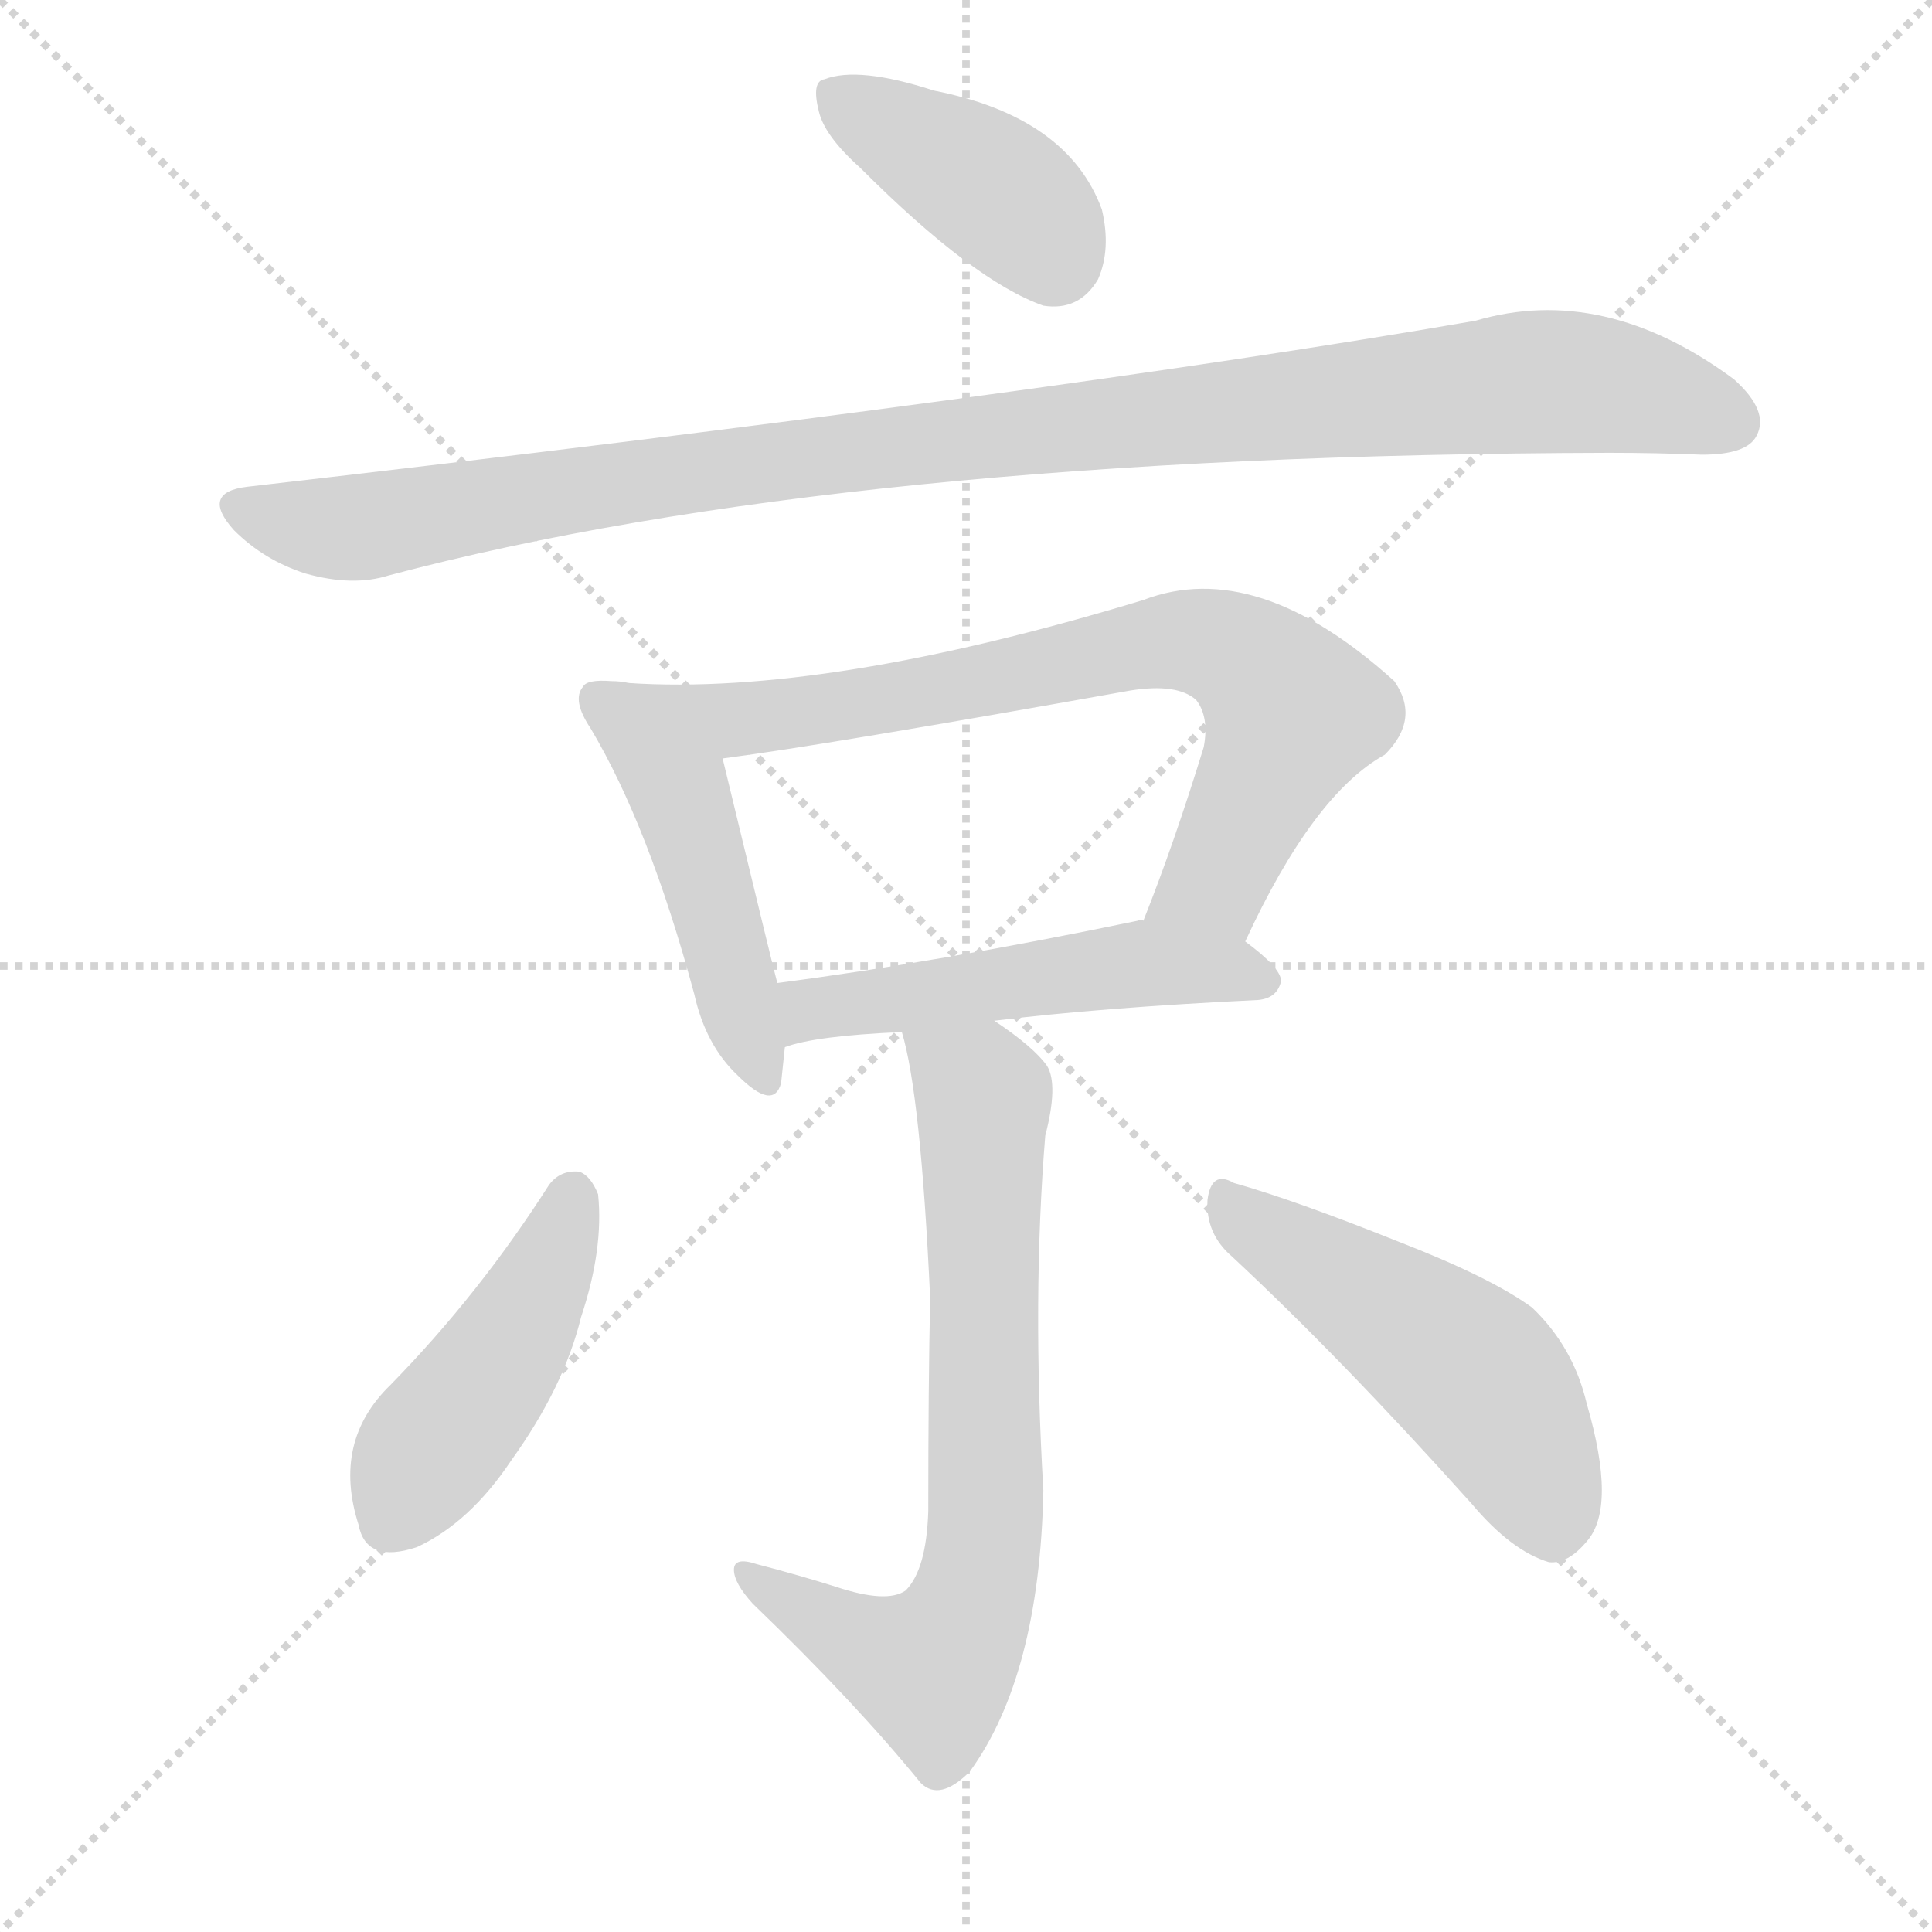
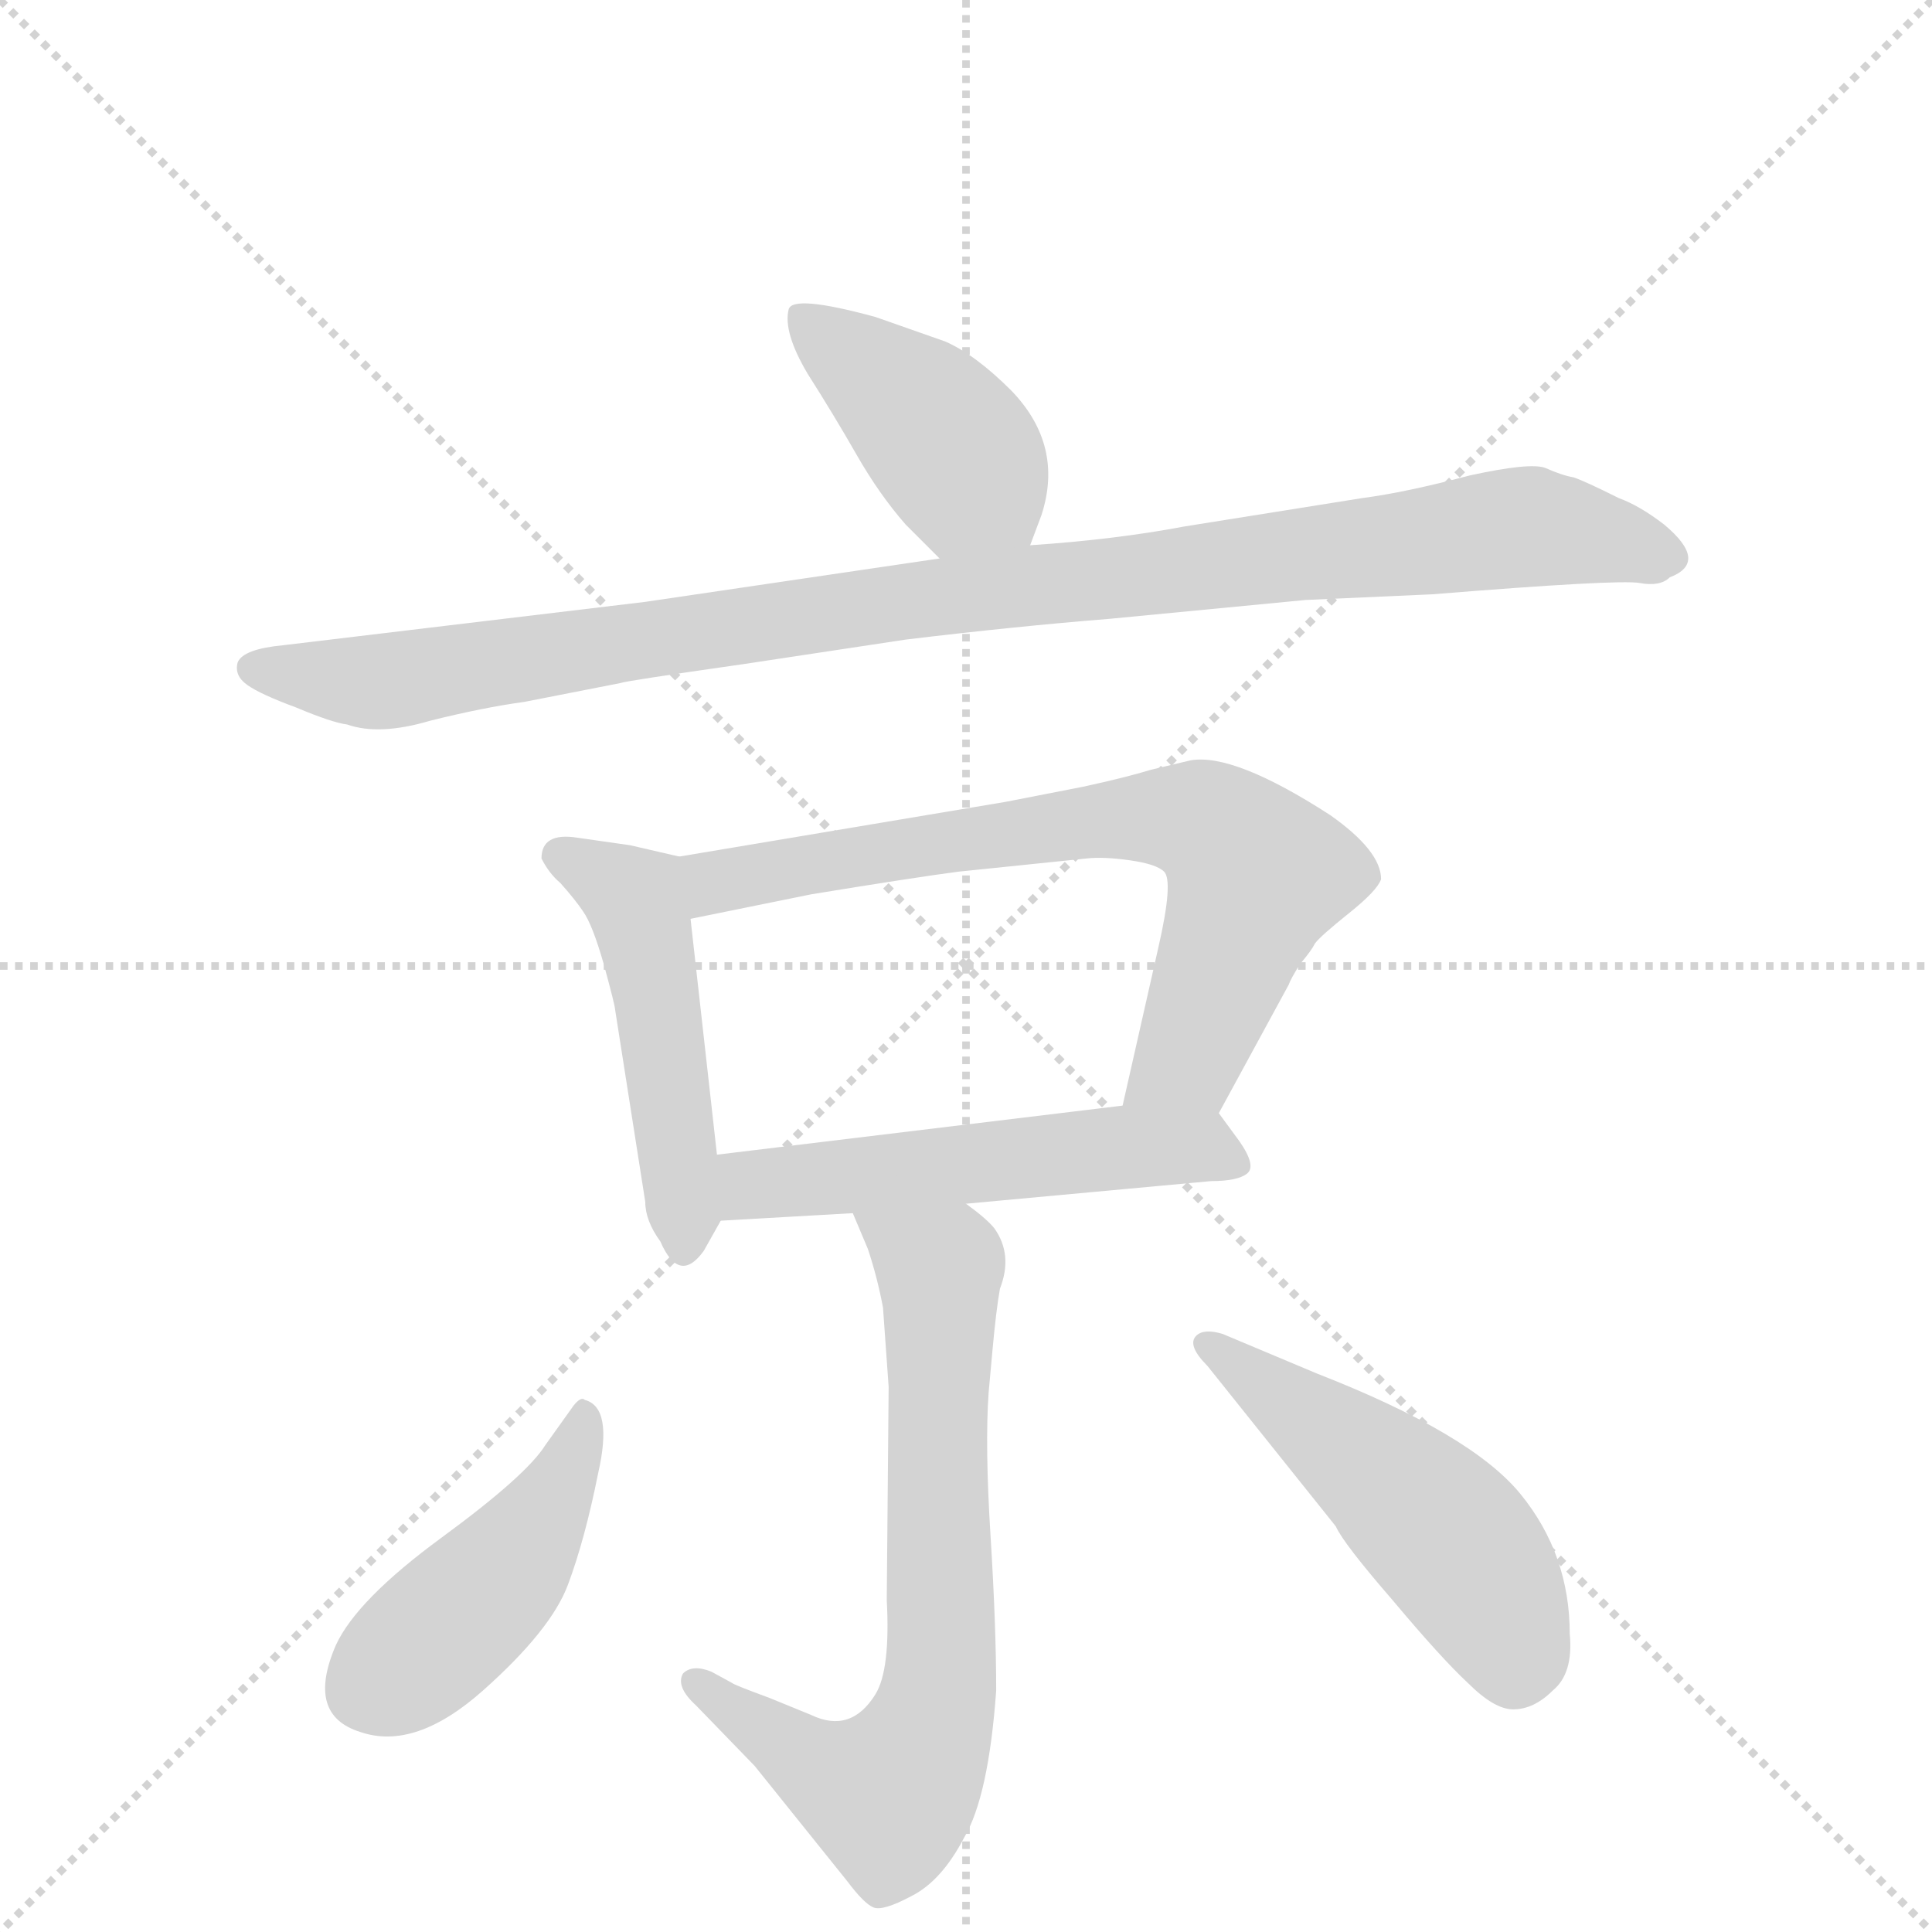
<svg xmlns="http://www.w3.org/2000/svg" version="1.1" viewBox="0 0 1024 1024">
  <g stroke="lightgray" stroke-dasharray="1,1" stroke-width="1" transform="scale(4, 4)">
    <line x1="0" y1="0" x2="256" y2="256" />
    <line x1="256" y1="0" x2="0" y2="256" />
    <line x1="128" y1="0" x2="128" y2="256" />
    <line x1="0" y1="128" x2="256" y2="128" />
  </g>
-   <g transform="scale(1, -1) translate(0, -900)">
+   <g transform="scale(1, -1) translate(0, -860)">
    <style type="text/css">
      
        @keyframes keyframes0 {
          from {
            stroke: blue;
-             stroke-dashoffset: 400;
-             stroke-width: 128;
-           }
-           57% {
+             stroke-dashoffset: 418;
+             stroke-width: 128;
+           }
+           58% {
            animation-timing-function: step-end;
            stroke: blue;
            stroke-dashoffset: 0;
            stroke-width: 128;
          }
          to {
            stroke: black;
            stroke-width: 1024;
          }
        }
        #make-me-a-hanzi-animation-0 {
-           animation: keyframes0 0.576s both;
+           animation: keyframes0 0.59s both;
          animation-delay: 0s;
          animation-timing-function: linear;
        }
      
        @keyframes keyframes1 {
          from {
            stroke: blue;
-             stroke-dashoffset: 1055;
+             stroke-dashoffset: 1009;
            stroke-width: 128;
          }
          77% {
            animation-timing-function: step-end;
            stroke: blue;
            stroke-dashoffset: 0;
            stroke-width: 128;
          }
          to {
            stroke: black;
            stroke-width: 1024;
          }
        }
        #make-me-a-hanzi-animation-1 {
-           animation: keyframes1 1.109s both;
-           animation-delay: 0.576s;
+           animation: keyframes1 1.071s both;
+           animation-delay: 0.59s;
          animation-timing-function: linear;
        }
      
        @keyframes keyframes2 {
          from {
            stroke: blue;
-             stroke-dashoffset: 476;
+             stroke-dashoffset: 485;
            stroke-width: 128;
          }
          61% {
            animation-timing-function: step-end;
            stroke: blue;
            stroke-dashoffset: 0;
            stroke-width: 128;
          }
          to {
            stroke: black;
            stroke-width: 1024;
          }
        }
        #make-me-a-hanzi-animation-2 {
-           animation: keyframes2 0.637s both;
-           animation-delay: 1.684s;
+           animation: keyframes2 0.645s both;
+           animation-delay: 1.661s;
          animation-timing-function: linear;
        }
      
        @keyframes keyframes3 {
          from {
            stroke: blue;
-             stroke-dashoffset: 755;
-             stroke-width: 128;
-           }
-           71% {
+             stroke-dashoffset: 708;
+             stroke-width: 128;
+           }
+           70% {
            animation-timing-function: step-end;
            stroke: blue;
            stroke-dashoffset: 0;
            stroke-width: 128;
          }
          to {
            stroke: black;
            stroke-width: 1024;
          }
        }
        #make-me-a-hanzi-animation-3 {
-           animation: keyframes3 0.864s both;
-           animation-delay: 2.321s;
+           animation: keyframes3 0.826s both;
+           animation-delay: 2.306s;
          animation-timing-function: linear;
        }
      
        @keyframes keyframes4 {
          from {
            stroke: blue;
-             stroke-dashoffset: 514;
+             stroke-dashoffset: 530;
            stroke-width: 128;
          }
          63% {
            animation-timing-function: step-end;
            stroke: blue;
            stroke-dashoffset: 0;
            stroke-width: 128;
          }
          to {
            stroke: black;
            stroke-width: 1024;
          }
        }
        #make-me-a-hanzi-animation-4 {
-           animation: keyframes4 0.668s both;
-           animation-delay: 3.186s;
+           animation: keyframes4 0.681s both;
+           animation-delay: 3.132s;
          animation-timing-function: linear;
        }
      
        @keyframes keyframes5 {
          from {
            stroke: blue;
-             stroke-dashoffset: 725;
+             stroke-dashoffset: 706;
            stroke-width: 128;
          }
          70% {
            animation-timing-function: step-end;
            stroke: blue;
            stroke-dashoffset: 0;
            stroke-width: 128;
          }
          to {
            stroke: black;
            stroke-width: 1024;
          }
        }
        #make-me-a-hanzi-animation-5 {
-           animation: keyframes5 0.84s both;
-           animation-delay: 3.854s;
+           animation: keyframes5 0.825s both;
+           animation-delay: 3.813s;
          animation-timing-function: linear;
        }
      
        @keyframes keyframes6 {
          from {
            stroke: blue;
-             stroke-dashoffset: 456;
-             stroke-width: 128;
-           }
-           60% {
+             stroke-dashoffset: 445;
+             stroke-width: 128;
+           }
+           59% {
            animation-timing-function: step-end;
            stroke: blue;
            stroke-dashoffset: 0;
            stroke-width: 128;
          }
          to {
            stroke: black;
            stroke-width: 1024;
          }
        }
        #make-me-a-hanzi-animation-6 {
-           animation: keyframes6 0.621s both;
-           animation-delay: 4.694s;
+           animation: keyframes6 0.612s both;
+           animation-delay: 4.638s;
          animation-timing-function: linear;
        }
      
        @keyframes keyframes7 {
          from {
            stroke: blue;
-             stroke-dashoffset: 512;
-             stroke-width: 128;
-           }
-           63% {
+             stroke-dashoffset: 498;
+             stroke-width: 128;
+           }
+           62% {
            animation-timing-function: step-end;
            stroke: blue;
            stroke-dashoffset: 0;
            stroke-width: 128;
          }
          to {
            stroke: black;
            stroke-width: 1024;
          }
        }
        #make-me-a-hanzi-animation-7 {
-           animation: keyframes7 0.667s both;
-           animation-delay: 5.315s;
+           animation: keyframes7 0.655s both;
+           animation-delay: 5.25s;
          animation-timing-function: linear;
        }
      
    </style>
-     <path d="M 456 811 Q 516 751 553 738 Q 572 735 582 752 Q 589 768 584 789 Q 566 838 495 852 Q 455 865 437 858 Q 430 857 434 841 Q 437 828 456 811 Z" fill="lightgray" />
-     <path d="M 131 642 Q 106 639 124 619 Q 140 603 162 596 Q 187 589 206 595 Q 447 659 853 660 Q 878 660 902 659 Q 926 659 931 669 Q 938 682 919 699 Q 850 750 782 730 Q 557 691 131 642 Z" fill="lightgray" />
-     <path d="M 333 538 Q 329 539 324 539 Q 311 540 309 536 Q 303 529 313 514 Q 344 462 368 373 Q 374 346 391 330 Q 410 311 414 326 Q 415 335 416 345 L 412 379 Q 411 382 383 498 C 376 527 363 534 333 538 Z" fill="lightgray" />
-     <path d="M 660 401 Q 696 479 734 500 Q 753 519 739 539 Q 666 605 606 582 Q 438 531 333 538 C 303 539 353 494 383 498 Q 437 505 599 534 Q 624 538 634 529 Q 641 520 638 504 Q 622 452 606 412 C 595 384 647 374 660 401 Z" fill="lightgray" />
-     <path d="M 527 359 Q 584 366 667 370 Q 677 371 679 380 Q 679 387 660 401 L 606 412 Q 605 413 603 412 Q 497 390 412 379 C 382 375 387 337 416 345 Q 432 351 478 353 L 527 359 Z" fill="lightgray" />
-     <path d="M 443 59 Q 424 65 401 71 Q 389 75 389 68 Q 389 61 399 50 Q 453 -2 488 -45 Q 498 -55 514 -39 Q 551 12 553 110 Q 547 212 554 298 Q 561 325 555 335 Q 548 345 527 359 C 503 376 471 382 478 353 Q 488 320 493 212 Q 492 166 492 99 Q 491 68 480 57 Q 470 50 443 59 Z" fill="lightgray" />
-     <path d="M 291 272 Q 254 214 207 166 Q 176 136 190 92 Q 194 71 221 80 Q 249 93 271 126 Q 299 165 308 202 Q 320 238 317 267 Q 313 277 307 279 Q 297 280 291 272 Z" fill="lightgray" />
-     <path d="M 653 234 Q 711 180 780 103 Q 801 78 821 72 Q 831 71 841 83 Q 857 101 841 156 Q 834 186 812 207 Q 790 223 741 242 Q 686 264 654 273 Q 642 280 640 264 Q 639 246 653 234 Z" fill="lightgray" />
+     <path d="M 480 582 L 498 564 C 519 543 535 543 546 571 L 552 587 Q 564 624 536 653 Q 517 672 501 679 L 464 692 Q 420 704 418 696 Q 415 684 428 662 Q 442 640 454 619 Q 466 598 480 582 Z" fill="lightgray" />
+     <path d="M 498 564 L 342 541 L 150 518 Q 129 516 126 509 Q 124 502 131 497 Q 138 492 157 485 Q 176 477 184 476 Q 201 470 228 478 Q 256 485 278 488 L 329 498 Q 331 499 394 508 L 480 521 Q 538 528 588 532 L 692 542 L 759 545 Q 858 553 869 551 Q 880 549 885 554 Q 906 562 882 582 Q 869 592 858 596 Q 840 605 834 607 Q 828 608 819 612 Q 811 615 779 608 Q 745 599 722 596 L 628 581 Q 591 574 546 571 L 498 564 Z" fill="lightgray" />
+     <path d="M 360 406 L 334 412 L 306 416 Q 287 419 287 405 Q 291 397 297 392 Q 305 383 309 377 Q 314 370 320 349 Q 326 327 326 325 L 342 223 Q 342 213 350 202 Q 360 179 373 197 L 382 213 C 384 216 383 218 380 248 L 366 373 C 363 403 362 405 360 406 Z" fill="lightgray" />
+     <path d="M 646 270 L 683 338 Q 684 341 689 349 Q 695 356 697 360 Q 700 364 715 376 Q 730 388 732 394 Q 732 409 705 428 Q 654 461 631 457 L 610 452 Q 597 448 574 443 L 533 435 L 360 406 C 330 401 337 367 366 373 L 430 386 Q 485 395 508 398 L 576 405 Q 585 406 599 404 Q 613 402 617 398 Q 622 393 614 358 L 595 274 C 588 245 632 244 646 270 Z" fill="lightgray" />
+     <path d="M 657 255 L 646 270 C 639 279 625 278 595 274 L 380 248 C 350 244 352 211 382 213 L 452 217 L 512 222 L 642 234 Q 656 234 661 238 Q 666 242 657 255 Z" fill="lightgray" />
+     <path d="M 452 217 L 460 198 Q 465 183 468 167 L 471 125 L 470 12 Q 472 -25 464 -38 Q 451 -59 430 -49 L 408 -40 Q 389 -33 388 -32 L 377 -26 Q 367 -22 362 -27 Q 358 -34 369 -44 L 400 -76 L 449 -137 Q 458 -149 463 -151 Q 468 -153 483 -145 Q 499 -137 511 -114 Q 524 -92 528 -36 Q 528 -2 525 46 Q 522 94 524 122 L 526 144 Q 528 166 530 177 Q 537 195 527 209 Q 523 214 512 222 C 489 241 440 245 452 217 Z" fill="lightgray" />
+     <path d="M 310 118 Q 308 120 304 115 L 289 94 Q 279 78 234 45 Q 189 12 178 -12 Q 162 -49 191 -58 Q 220 -68 256 -36 Q 292 -4 301 20 Q 310 44 317 79 Q 325 114 310 118 Z" fill="lightgray" />
+     <path d="M 640 136 L 708 51 Q 712 42 738 12 Q 764 -19 778 -32 Q 792 -46 802 -46 Q 813 -46 823 -36 Q 834 -27 832 -6 Q 832 36 806 68 Q 780 100 698 132 L 648 153 Q 638 156 634 152 Q 629 147 640 136 Z" fill="lightgray" />
    <clipPath id="make-me-a-hanzi-clip-0">
-       <path d="M 456 811 Q 516 751 553 738 Q 572 735 582 752 Q 589 768 584 789 Q 566 838 495 852 Q 455 865 437 858 Q 430 857 434 841 Q 437 828 456 811 Z" />
-     </clipPath>
-     <path clip-path="url(#make-me-a-hanzi-clip-0)" d="M 443 848 L 530 797 L 558 764" fill="none" id="make-me-a-hanzi-animation-0" stroke-dasharray="272 544" stroke-linecap="round" />
+       <path d="M 480 582 L 498 564 C 519 543 535 543 546 571 L 552 587 Q 564 624 536 653 Q 517 672 501 679 L 464 692 Q 420 704 418 696 Q 415 684 428 662 Q 442 640 454 619 Q 466 598 480 582 Z" />
+     </clipPath>
+     <path clip-path="url(#make-me-a-hanzi-clip-0)" d="M 424 691 L 488 641 L 539 578" fill="none" id="make-me-a-hanzi-animation-0" stroke-dasharray="290 580" stroke-linecap="round" />
    <clipPath id="make-me-a-hanzi-clip-1">
-       <path d="M 131 642 Q 106 639 124 619 Q 140 603 162 596 Q 187 589 206 595 Q 447 659 853 660 Q 878 660 902 659 Q 926 659 931 669 Q 938 682 919 699 Q 850 750 782 730 Q 557 691 131 642 Z" />
-     </clipPath>
-     <path clip-path="url(#make-me-a-hanzi-clip-1)" d="M 128 630 L 194 621 L 387 653 L 820 698 L 868 693 L 918 676" fill="none" id="make-me-a-hanzi-animation-1" stroke-dasharray="927 1854" stroke-linecap="round" />
+       <path d="M 498 564 L 342 541 L 150 518 Q 129 516 126 509 Q 124 502 131 497 Q 138 492 157 485 Q 176 477 184 476 Q 201 470 228 478 Q 256 485 278 488 L 329 498 Q 331 499 394 508 L 480 521 Q 538 528 588 532 L 692 542 L 759 545 Q 858 553 869 551 Q 880 549 885 554 Q 906 562 882 582 Q 869 592 858 596 Q 840 605 834 607 Q 828 608 819 612 Q 811 615 779 608 Q 745 599 722 596 L 628 581 Q 591 574 546 571 L 498 564 Z" />
+     </clipPath>
+     <path clip-path="url(#make-me-a-hanzi-clip-1)" d="M 135 506 L 214 500 L 477 542 L 807 581 L 881 568" fill="none" id="make-me-a-hanzi-animation-1" stroke-dasharray="881 1762" stroke-linecap="round" />
    <clipPath id="make-me-a-hanzi-clip-2">
-       <path d="M 333 538 Q 329 539 324 539 Q 311 540 309 536 Q 303 529 313 514 Q 344 462 368 373 Q 374 346 391 330 Q 410 311 414 326 Q 415 335 416 345 L 412 379 Q 411 382 383 498 C 376 527 363 534 333 538 Z" />
-     </clipPath>
-     <path clip-path="url(#make-me-a-hanzi-clip-2)" d="M 318 529 L 362 479 L 403 331" fill="none" id="make-me-a-hanzi-animation-2" stroke-dasharray="348 696" stroke-linecap="round" />
+       <path d="M 360 406 L 334 412 L 306 416 Q 287 419 287 405 Q 291 397 297 392 Q 305 383 309 377 Q 314 370 320 349 Q 326 327 326 325 L 342 223 Q 342 213 350 202 Q 360 179 373 197 L 382 213 C 384 216 383 218 380 248 L 366 373 C 363 403 362 405 360 406 Z" />
+     </clipPath>
+     <path clip-path="url(#make-me-a-hanzi-clip-2)" d="M 297 406 L 324 393 L 340 374 L 362 201" fill="none" id="make-me-a-hanzi-animation-2" stroke-dasharray="357 714" stroke-linecap="round" />
    <clipPath id="make-me-a-hanzi-clip-3">
-       <path d="M 660 401 Q 696 479 734 500 Q 753 519 739 539 Q 666 605 606 582 Q 438 531 333 538 C 303 539 353 494 383 498 Q 437 505 599 534 Q 624 538 634 529 Q 641 520 638 504 Q 622 452 606 412 C 595 384 647 374 660 401 Z" />
-     </clipPath>
-     <path clip-path="url(#make-me-a-hanzi-clip-3)" d="M 339 535 L 393 519 L 522 538 L 605 558 L 630 561 L 649 556 L 669 543 L 685 522 L 649 441 L 614 416" fill="none" id="make-me-a-hanzi-animation-3" stroke-dasharray="627 1254" stroke-linecap="round" />
+       <path d="M 646 270 L 683 338 Q 684 341 689 349 Q 695 356 697 360 Q 700 364 715 376 Q 730 388 732 394 Q 732 409 705 428 Q 654 461 631 457 L 610 452 Q 597 448 574 443 L 533 435 L 360 406 C 330 401 337 367 366 373 L 430 386 Q 485 395 508 398 L 576 405 Q 585 406 599 404 Q 613 402 617 398 Q 622 393 614 358 L 595 274 C 588 245 632 244 646 270 Z" />
+     </clipPath>
+     <path clip-path="url(#make-me-a-hanzi-clip-3)" d="M 371 380 L 386 395 L 496 414 L 599 427 L 640 423 L 666 396 L 629 299 L 602 280" fill="none" id="make-me-a-hanzi-animation-3" stroke-dasharray="580 1160" stroke-linecap="round" />
    <clipPath id="make-me-a-hanzi-clip-4">
-       <path d="M 527 359 Q 584 366 667 370 Q 677 371 679 380 Q 679 387 660 401 L 606 412 Q 605 413 603 412 Q 497 390 412 379 C 382 375 387 337 416 345 Q 432 351 478 353 L 527 359 Z" />
-     </clipPath>
-     <path clip-path="url(#make-me-a-hanzi-clip-4)" d="M 420 351 L 434 366 L 599 389 L 650 387 L 669 380" fill="none" id="make-me-a-hanzi-animation-4" stroke-dasharray="386 772" stroke-linecap="round" />
+       <path d="M 657 255 L 646 270 C 639 279 625 278 595 274 L 380 248 C 350 244 352 211 382 213 L 452 217 L 512 222 L 642 234 Q 656 234 661 238 Q 666 242 657 255 Z" />
+     </clipPath>
+     <path clip-path="url(#make-me-a-hanzi-clip-4)" d="M 389 219 L 402 232 L 575 250 L 625 253 L 655 243" fill="none" id="make-me-a-hanzi-animation-4" stroke-dasharray="402 804" stroke-linecap="round" />
    <clipPath id="make-me-a-hanzi-clip-5">
-       <path d="M 443 59 Q 424 65 401 71 Q 389 75 389 68 Q 389 61 399 50 Q 453 -2 488 -45 Q 498 -55 514 -39 Q 551 12 553 110 Q 547 212 554 298 Q 561 325 555 335 Q 548 345 527 359 C 503 376 471 382 478 353 Q 488 320 493 212 Q 492 166 492 99 Q 491 68 480 57 Q 470 50 443 59 Z" />
-     </clipPath>
-     <path clip-path="url(#make-me-a-hanzi-clip-5)" d="M 485 350 L 521 318 L 523 102 L 516 53 L 494 15 L 456 29 L 396 66" fill="none" id="make-me-a-hanzi-animation-5" stroke-dasharray="597 1194" stroke-linecap="round" />
+       <path d="M 452 217 L 460 198 Q 465 183 468 167 L 471 125 L 470 12 Q 472 -25 464 -38 Q 451 -59 430 -49 L 408 -40 Q 389 -33 388 -32 L 377 -26 Q 367 -22 362 -27 Q 358 -34 369 -44 L 400 -76 L 449 -137 Q 458 -149 463 -151 Q 468 -153 483 -145 Q 499 -137 511 -114 Q 524 -92 528 -36 Q 528 -2 525 46 Q 522 94 524 122 L 526 144 Q 528 166 530 177 Q 537 195 527 209 Q 523 214 512 222 C 489 241 440 245 452 217 Z" />
+     </clipPath>
+     <path clip-path="url(#make-me-a-hanzi-clip-5)" d="M 460 215 L 498 187 L 499 -19 L 491 -61 L 469 -91 L 435 -78 L 370 -31" fill="none" id="make-me-a-hanzi-animation-5" stroke-dasharray="578 1156" stroke-linecap="round" />
    <clipPath id="make-me-a-hanzi-clip-6">
-       <path d="M 291 272 Q 254 214 207 166 Q 176 136 190 92 Q 194 71 221 80 Q 249 93 271 126 Q 299 165 308 202 Q 320 238 317 267 Q 313 277 307 279 Q 297 280 291 272 Z" />
-     </clipPath>
-     <path clip-path="url(#make-me-a-hanzi-clip-6)" d="M 304 266 L 279 204 L 206 93" fill="none" id="make-me-a-hanzi-animation-6" stroke-dasharray="328 656" stroke-linecap="round" />
+       <path d="M 310 118 Q 308 120 304 115 L 289 94 Q 279 78 234 45 Q 189 12 178 -12 Q 162 -49 191 -58 Q 220 -68 256 -36 Q 292 -4 301 20 Q 310 44 317 79 Q 325 114 310 118 Z" />
+     </clipPath>
+     <path clip-path="url(#make-me-a-hanzi-clip-6)" d="M 310 110 L 298 74 L 269 29 L 195 -35" fill="none" id="make-me-a-hanzi-animation-6" stroke-dasharray="317 634" stroke-linecap="round" />
    <clipPath id="make-me-a-hanzi-clip-7">
-       <path d="M 653 234 Q 711 180 780 103 Q 801 78 821 72 Q 831 71 841 83 Q 857 101 841 156 Q 834 186 812 207 Q 790 223 741 242 Q 686 264 654 273 Q 642 280 640 264 Q 639 246 653 234 Z" />
-     </clipPath>
-     <path clip-path="url(#make-me-a-hanzi-clip-7)" d="M 648 266 L 783 170 L 812 122 L 822 89" fill="none" id="make-me-a-hanzi-animation-7" stroke-dasharray="384 768" stroke-linecap="round" />
+       <path d="M 640 136 L 708 51 Q 712 42 738 12 Q 764 -19 778 -32 Q 792 -46 802 -46 Q 813 -46 823 -36 Q 834 -27 832 -6 Q 832 36 806 68 Q 780 100 698 132 L 648 153 Q 638 156 634 152 Q 629 147 640 136 Z" />
+     </clipPath>
+     <path clip-path="url(#make-me-a-hanzi-clip-7)" d="M 641 148 L 759 54 L 791 11 L 803 -25" fill="none" id="make-me-a-hanzi-animation-7" stroke-dasharray="370 740" stroke-linecap="round" />
  </g>
</svg>
